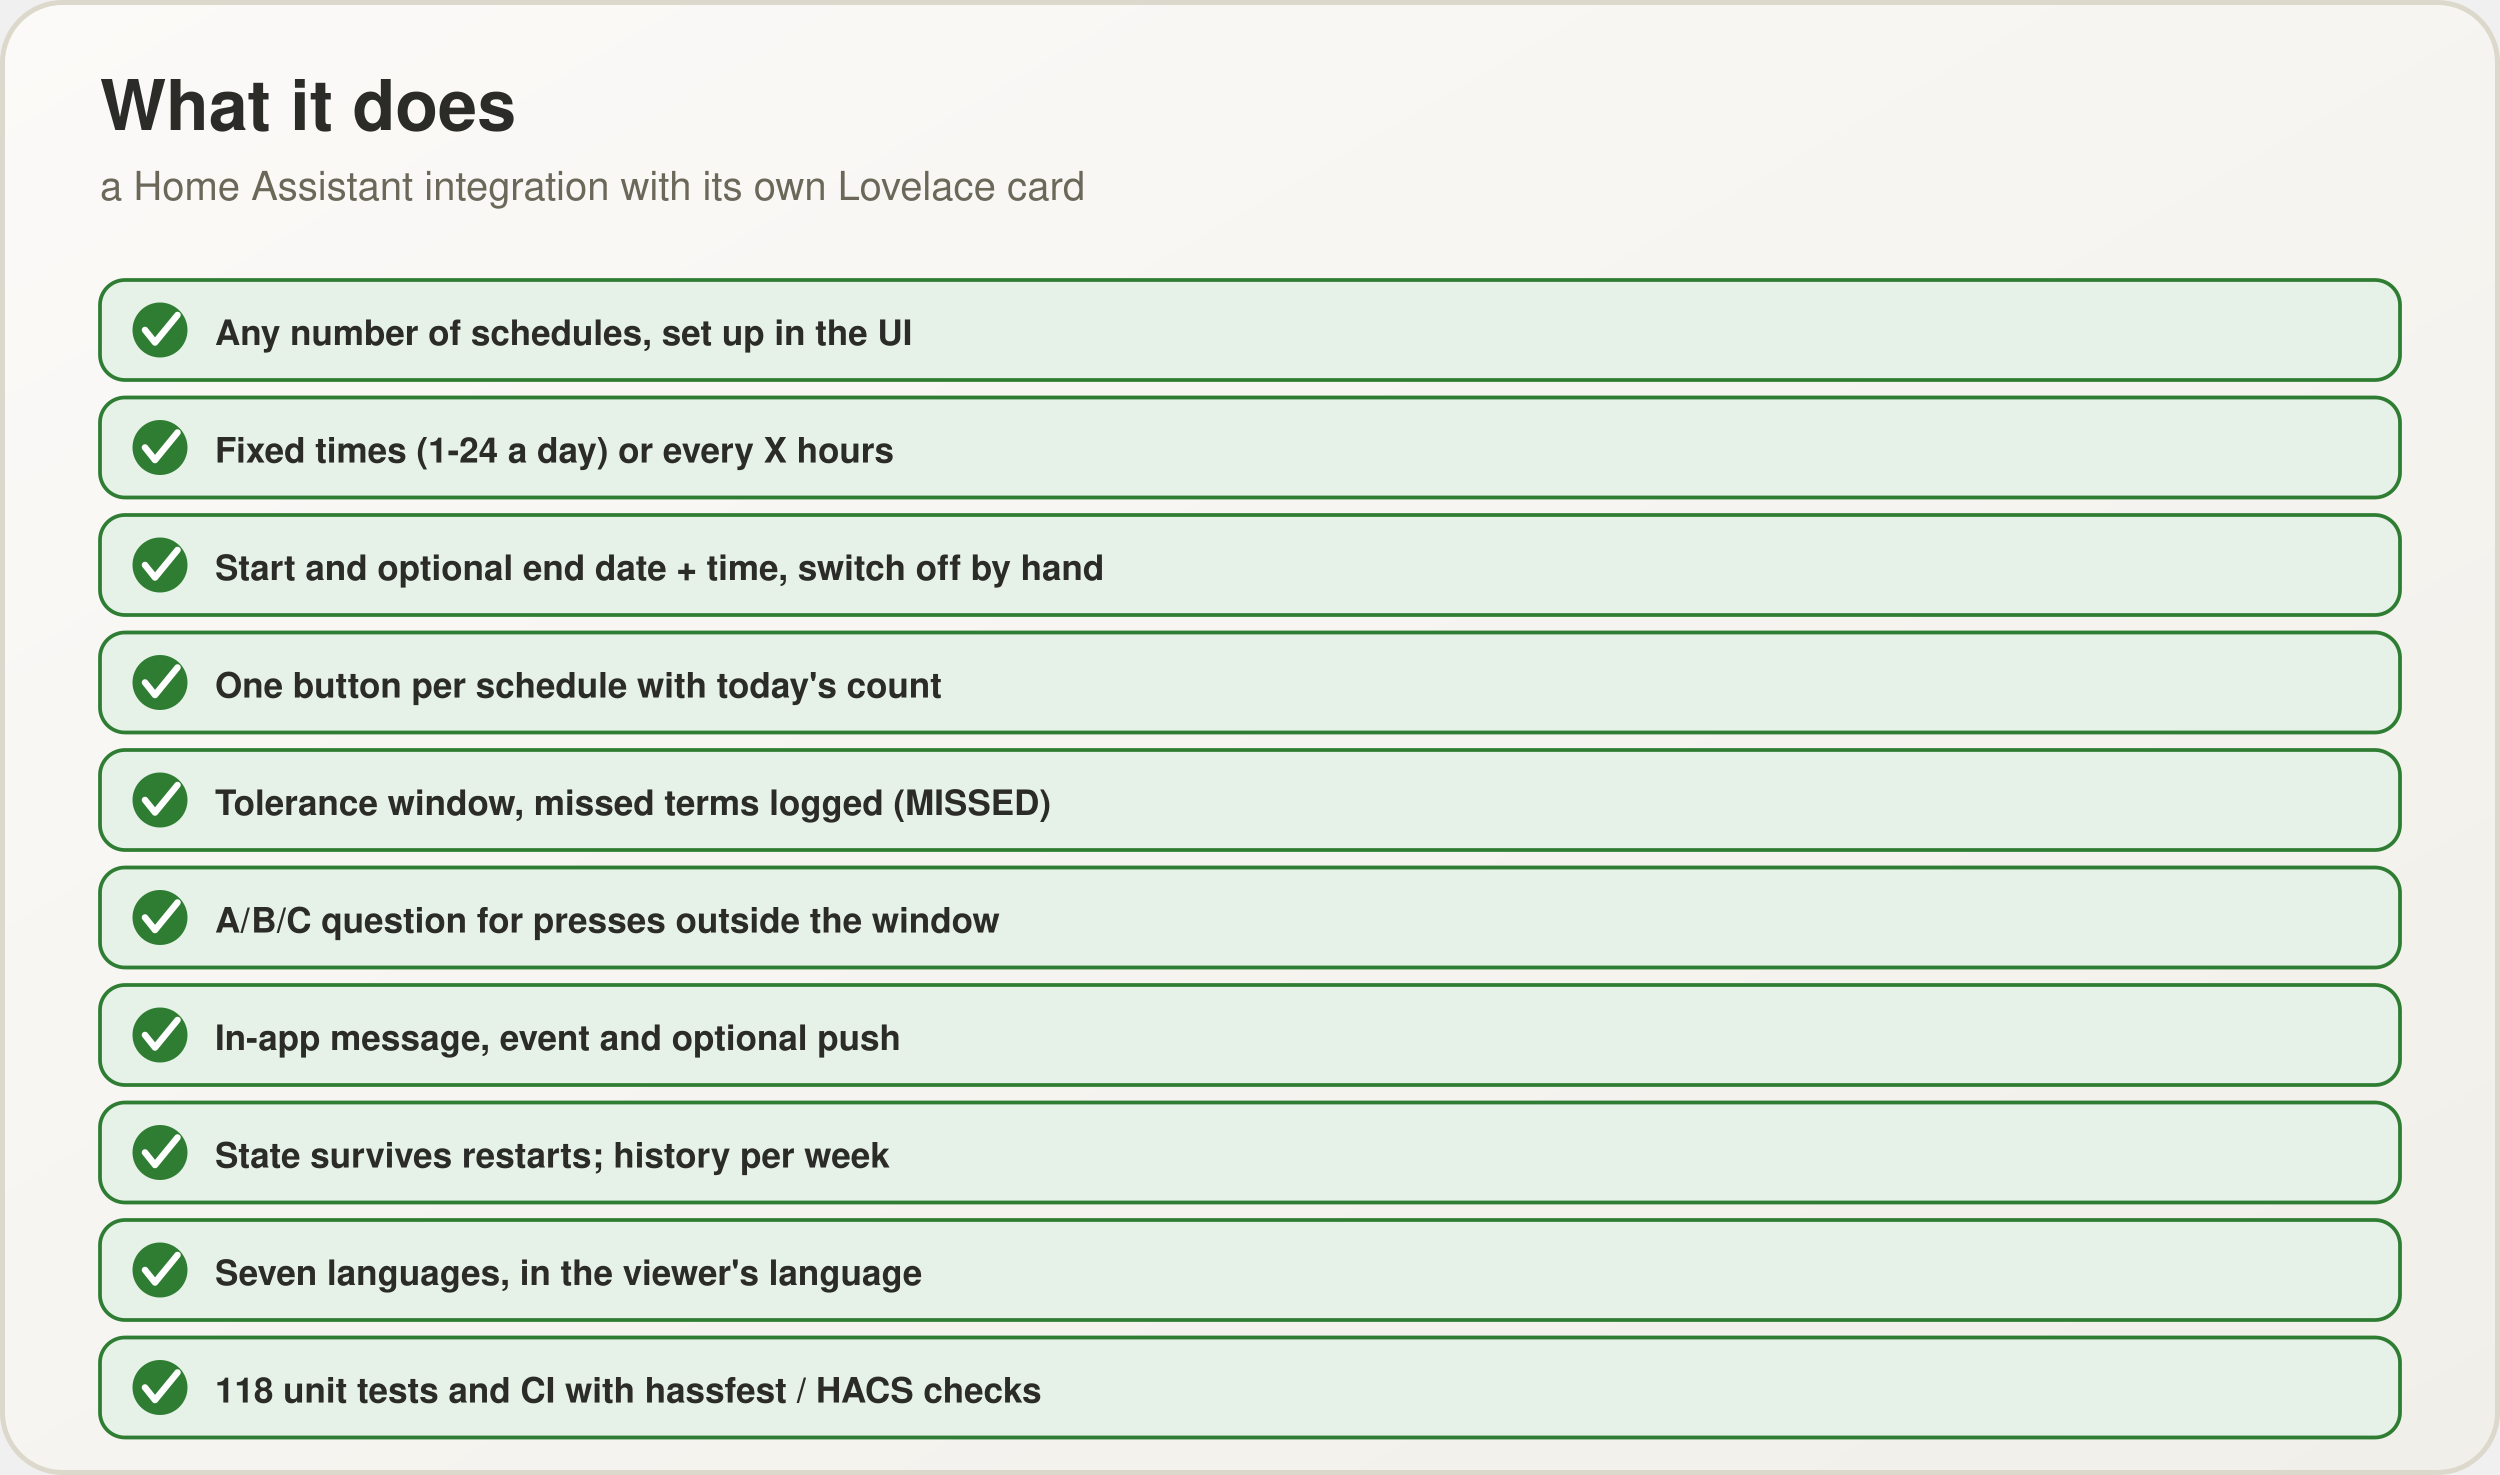
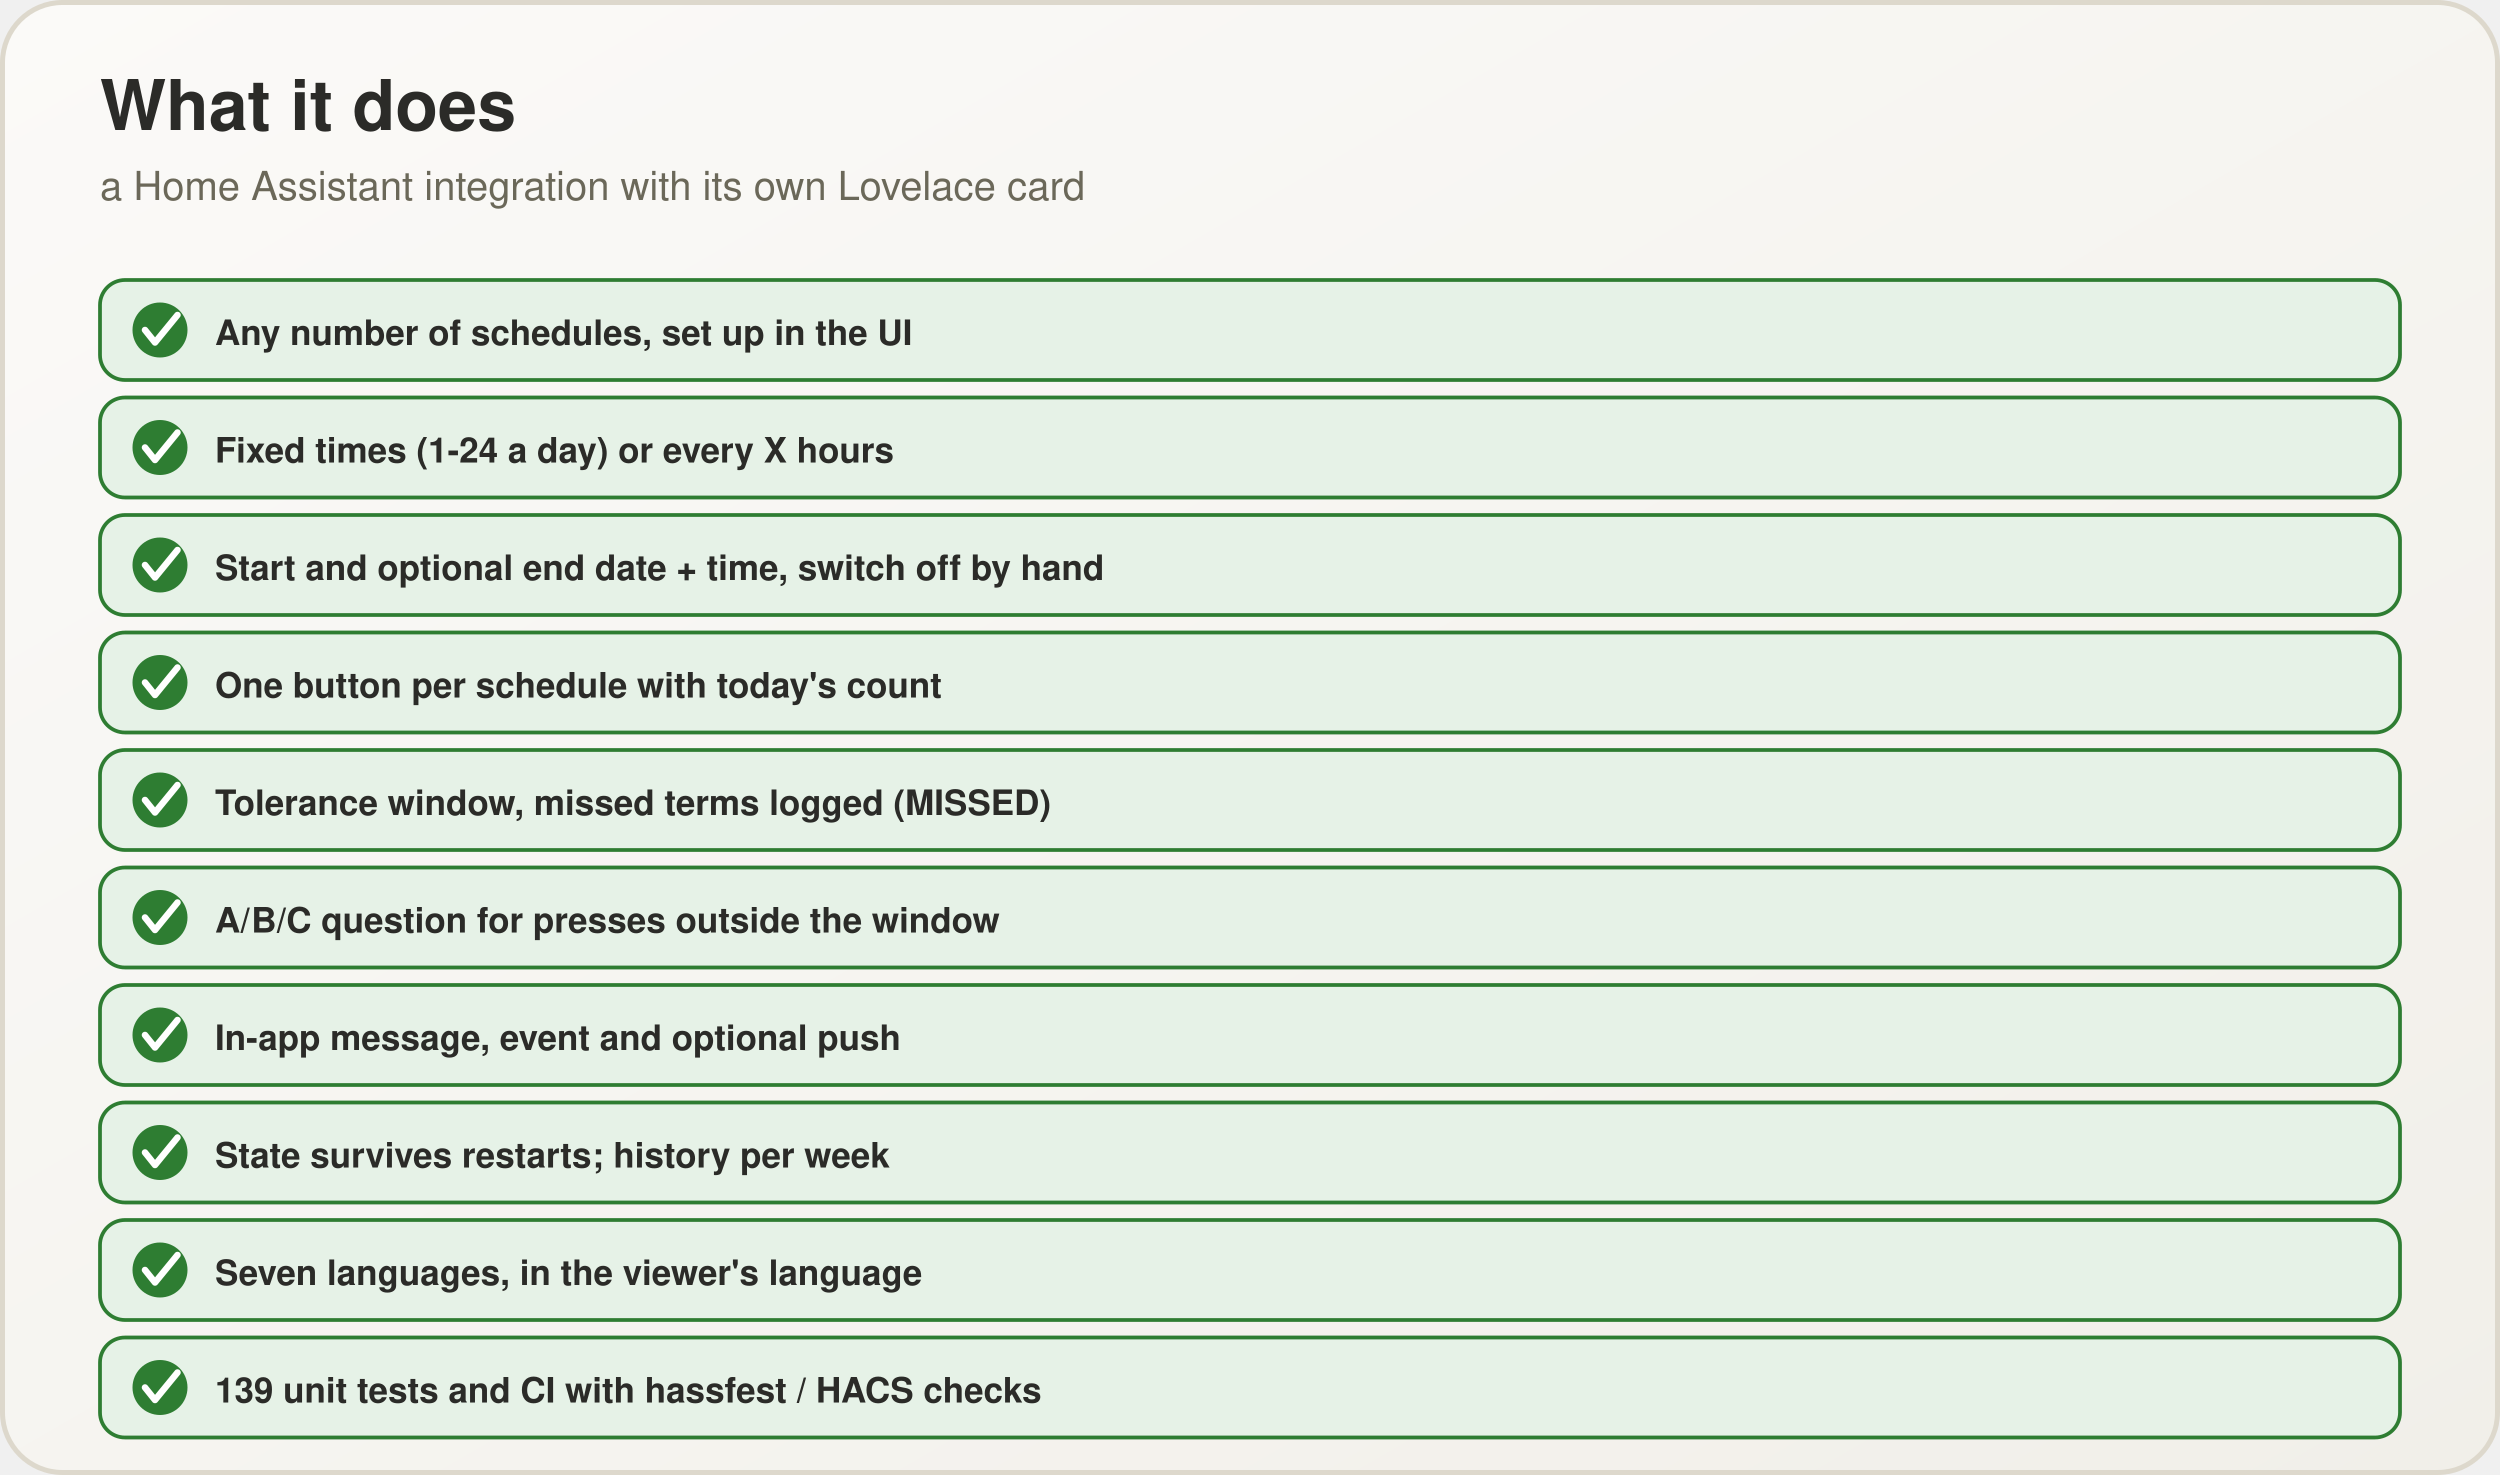
<svg xmlns="http://www.w3.org/2000/svg" viewBox="0 0 1000 590" width="1000" height="590">
  <defs>
    <linearGradient id="bg" x1="0" y1="0" x2="1" y2="1">
      <stop offset="0" stop-color="#fbfaf8" />
      <stop offset="1" stop-color="#f1efe9" />
    </linearGradient>
  </defs>
  <rect x="1" y="1" width="998" height="588" rx="24" fill="url(#bg)" stroke="#ddd8cc" stroke-width="2" />
  <text x="40" y="52" font-family="Segoe UI, Helvetica, Arial, sans-serif" font-size="28" font-weight="700" fill="#2b2b28" text-anchor="start">What it does</text>
  <text x="40" y="80" font-family="Segoe UI, Helvetica, Arial, sans-serif" font-size="16" font-weight="400" fill="#6b6859" text-anchor="start">a Home Assistant integration with its own Lovelace card</text>
  <rect x="40" y="112" width="920" height="40" rx="10" fill="#e6f2e7" stroke="#2e7d32" stroke-width="1.5" />
  <circle cx="64" cy="132" r="11" fill="#2e7d32" />
  <path d="M 58 132 L 62 137 L 71 126" fill="none" stroke="#fff" stroke-width="2.6" stroke-linecap="round" stroke-linejoin="round" />
  <text x="86" y="138" font-family="Segoe UI, Helvetica, Arial, sans-serif" font-size="14" font-weight="600" fill="#2b2b28" text-anchor="start">Any number of schedules, set up in the UI</text>
  <rect x="40" y="159" width="920" height="40" rx="10" fill="#e6f2e7" stroke="#2e7d32" stroke-width="1.5" />
  <circle cx="64" cy="179" r="11" fill="#2e7d32" />
  <path d="M 58 179 L 62 184 L 71 173" fill="none" stroke="#fff" stroke-width="2.6" stroke-linecap="round" stroke-linejoin="round" />
  <text x="86" y="185" font-family="Segoe UI, Helvetica, Arial, sans-serif" font-size="14" font-weight="600" fill="#2b2b28" text-anchor="start">Fixed times (1-24 a day) or every X hours</text>
  <rect x="40" y="206" width="920" height="40" rx="10" fill="#e6f2e7" stroke="#2e7d32" stroke-width="1.5" />
  <circle cx="64" cy="226" r="11" fill="#2e7d32" />
  <path d="M 58 226 L 62 231 L 71 220" fill="none" stroke="#fff" stroke-width="2.6" stroke-linecap="round" stroke-linejoin="round" />
  <text x="86" y="232" font-family="Segoe UI, Helvetica, Arial, sans-serif" font-size="14" font-weight="600" fill="#2b2b28" text-anchor="start">Start and optional end date + time, switch off by hand</text>
  <rect x="40" y="253" width="920" height="40" rx="10" fill="#e6f2e7" stroke="#2e7d32" stroke-width="1.5" />
  <circle cx="64" cy="273" r="11" fill="#2e7d32" />
  <path d="M 58 273 L 62 278 L 71 267" fill="none" stroke="#fff" stroke-width="2.6" stroke-linecap="round" stroke-linejoin="round" />
  <text x="86" y="279" font-family="Segoe UI, Helvetica, Arial, sans-serif" font-size="14" font-weight="600" fill="#2b2b28" text-anchor="start">One button per schedule with today's count</text>
  <rect x="40" y="300" width="920" height="40" rx="10" fill="#e6f2e7" stroke="#2e7d32" stroke-width="1.5" />
  <circle cx="64" cy="320" r="11" fill="#2e7d32" />
  <path d="M 58 320 L 62 325 L 71 314" fill="none" stroke="#fff" stroke-width="2.6" stroke-linecap="round" stroke-linejoin="round" />
  <text x="86" y="326" font-family="Segoe UI, Helvetica, Arial, sans-serif" font-size="14" font-weight="600" fill="#2b2b28" text-anchor="start">Tolerance window, missed terms logged (MISSED)</text>
  <rect x="40" y="347" width="920" height="40" rx="10" fill="#e6f2e7" stroke="#2e7d32" stroke-width="1.5" />
  <circle cx="64" cy="367" r="11" fill="#2e7d32" />
  <path d="M 58 367 L 62 372 L 71 361" fill="none" stroke="#fff" stroke-width="2.6" stroke-linecap="round" stroke-linejoin="round" />
  <text x="86" y="373" font-family="Segoe UI, Helvetica, Arial, sans-serif" font-size="14" font-weight="600" fill="#2b2b28" text-anchor="start">A/B/C question for presses outside the window</text>
  <rect x="40" y="394" width="920" height="40" rx="10" fill="#e6f2e7" stroke="#2e7d32" stroke-width="1.5" />
  <circle cx="64" cy="414" r="11" fill="#2e7d32" />
  <path d="M 58 414 L 62 419 L 71 408" fill="none" stroke="#fff" stroke-width="2.6" stroke-linecap="round" stroke-linejoin="round" />
  <text x="86" y="420" font-family="Segoe UI, Helvetica, Arial, sans-serif" font-size="14" font-weight="600" fill="#2b2b28" text-anchor="start">In-app message, event and optional push</text>
  <rect x="40" y="441" width="920" height="40" rx="10" fill="#e6f2e7" stroke="#2e7d32" stroke-width="1.5" />
  <circle cx="64" cy="461" r="11" fill="#2e7d32" />
  <path d="M 58 461 L 62 466 L 71 455" fill="none" stroke="#fff" stroke-width="2.6" stroke-linecap="round" stroke-linejoin="round" />
  <text x="86" y="467" font-family="Segoe UI, Helvetica, Arial, sans-serif" font-size="14" font-weight="600" fill="#2b2b28" text-anchor="start">State survives restarts; history per week</text>
  <rect x="40" y="488" width="920" height="40" rx="10" fill="#e6f2e7" stroke="#2e7d32" stroke-width="1.5" />
  <circle cx="64" cy="508" r="11" fill="#2e7d32" />
  <path d="M 58 508 L 62 513 L 71 502" fill="none" stroke="#fff" stroke-width="2.6" stroke-linecap="round" stroke-linejoin="round" />
  <text x="86" y="514" font-family="Segoe UI, Helvetica, Arial, sans-serif" font-size="14" font-weight="600" fill="#2b2b28" text-anchor="start">Seven languages, in the viewer's language</text>
  <rect x="40" y="535" width="920" height="40" rx="10" fill="#e6f2e7" stroke="#2e7d32" stroke-width="1.5" />
  <circle cx="64" cy="555" r="11" fill="#2e7d32" />
  <path d="M 58 555 L 62 560 L 71 549" fill="none" stroke="#fff" stroke-width="2.6" stroke-linecap="round" stroke-linejoin="round" />
-   <text x="86" y="561" font-family="Segoe UI, Helvetica, Arial, sans-serif" font-size="14" font-weight="600" fill="#2b2b28" text-anchor="start">118 unit tests and CI with hassfest / HACS checks</text>
+   <text x="86" y="561" font-family="Segoe UI, Helvetica, Arial, sans-serif" font-size="14" font-weight="600" fill="#2b2b28" text-anchor="start">139 unit tests and CI with hassfest / HACS checks</text>
</svg>
